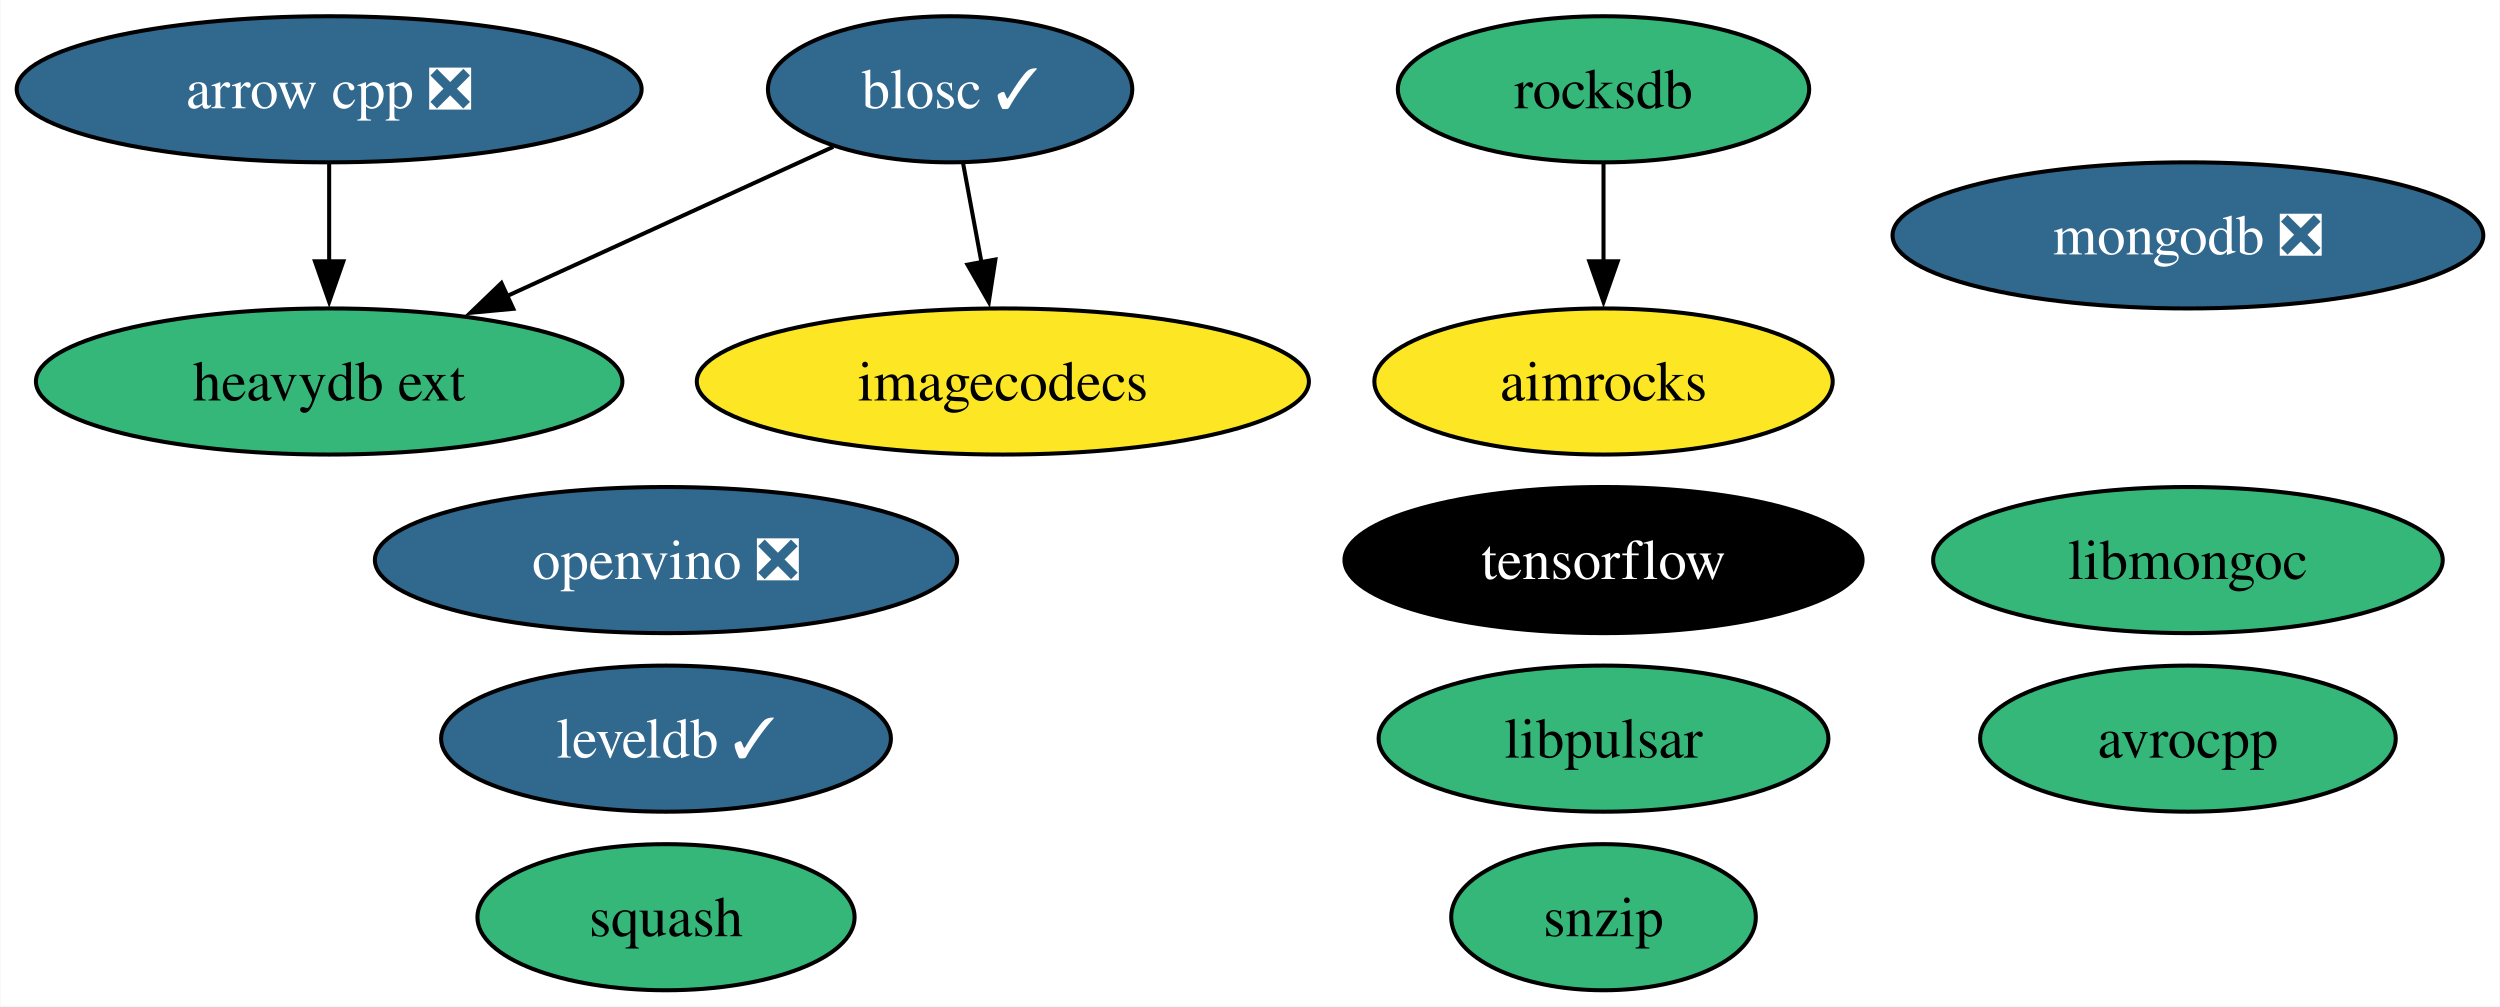
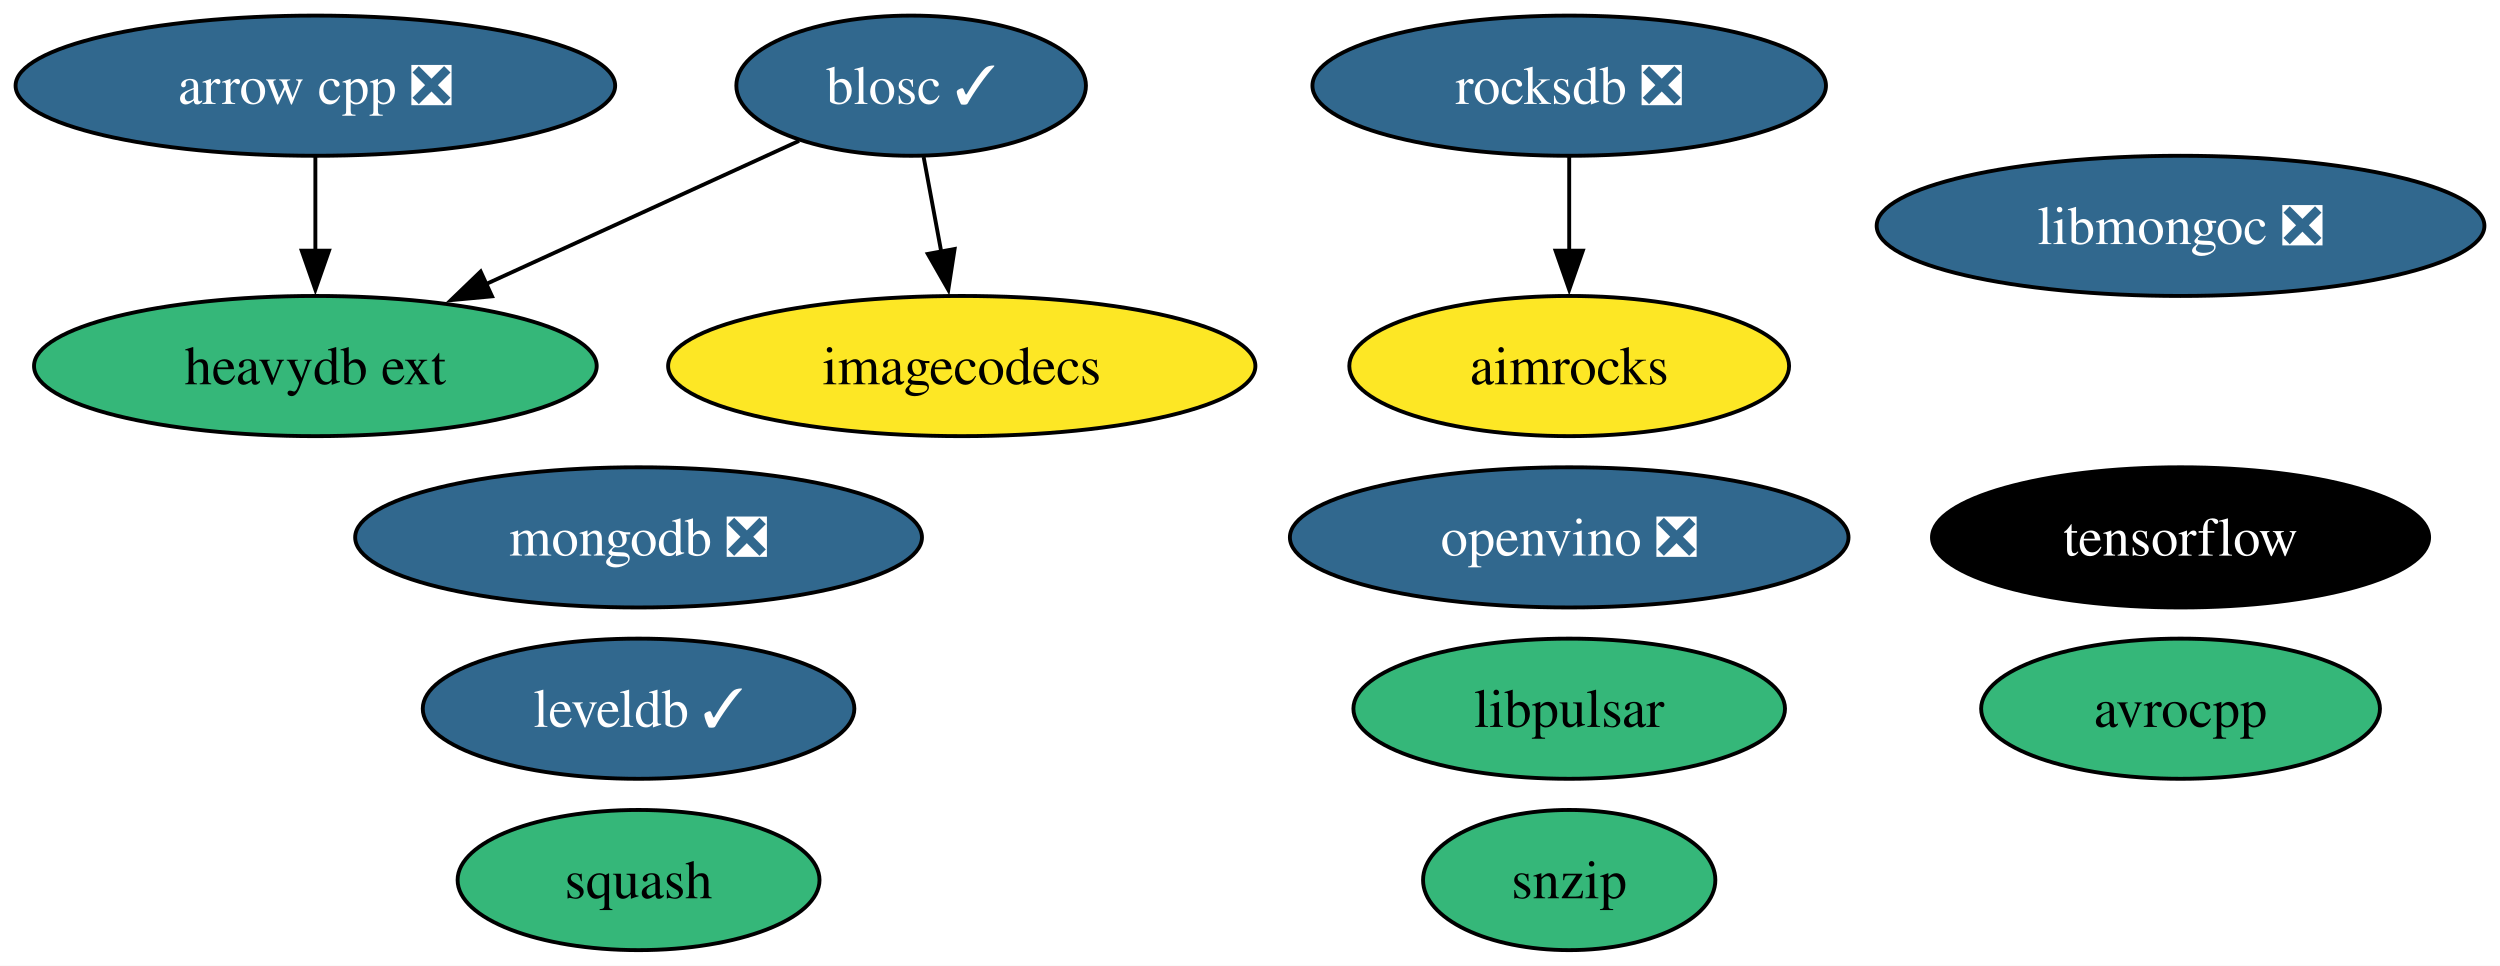
- <svg xmlns="http://www.w3.org/2000/svg" xmlns:xlink="http://www.w3.org/1999/xlink" width="616pt" height="248pt" viewBox="0.00 0.00 615.77 248.00">
+ <svg xmlns="http://www.w3.org/2000/svg" xmlns:xlink="http://www.w3.org/1999/xlink" width="642pt" height="248pt" viewBox="0.00 0.00 642.03 248.00">
  <g id="graph0" class="graph" transform="scale(1 1) rotate(0) translate(4 244)">
-     <polygon fill="white" stroke="none" points="-4,4 -4,-244 611.77,-244 611.77,4 -4,4" />
+     <polygon fill="white" stroke="none" points="-4,4 -4,-244 638.03,-244 638.03,4 -4,4" />
    <g id="node1" class="node">
      <g id="a_node1">
        <a xlink:href="https://github.com/conda-forge/arrow-cpp-feedstock/pull/1361" xlink:title="arrow cpp ❎">
          <ellipse fill="#31688e" stroke="black" cx="76.99" cy="-222" rx="76.99" ry="18" />
          <text text-anchor="middle" x="76.99" y="-217.32" font-family="Times,serif" font-size="14.00" fill="white">arrow cpp ❎</text>
        </a>
      </g>
    </g>
    <g id="node12" class="node">
      <g id="a_node12">
        <a xlink:href="https://github.com/conda-forge/heavydb-ext-feedstock" xlink:title="heavydb ext">
          <ellipse fill="#35b779" stroke="black" cx="76.99" cy="-150" rx="72.25" ry="18" />
          <text text-anchor="middle" x="76.99" y="-145.32" font-family="Times,serif" font-size="14.00">heavydb ext</text>
        </a>
      </g>
    </g>
    <g id="edge1" class="edge">
      <path fill="none" stroke="black" d="M76.99,-203.7C76.99,-196.41 76.99,-187.73 76.99,-179.54" />
      <polygon fill="black" stroke="black" points="80.49,-179.62 76.99,-169.62 73.49,-179.62 80.49,-179.62" />
    </g>
    <g id="node2" class="node">
      <g id="a_node2">
        <a xlink:href="https://github.com/conda-forge/avrocpp-feedstock" xlink:title="avrocpp">
-           <ellipse fill="#35b779" stroke="black" cx="534.99" cy="-62" rx="51.21" ry="18" />
-           <text text-anchor="middle" x="534.99" y="-57.33" font-family="Times,serif" font-size="14.00">avrocpp</text>
+           <ellipse fill="#35b779" stroke="black" cx="555.99" cy="-62" rx="51.21" ry="18" />
+           <text text-anchor="middle" x="555.99" y="-57.33" font-family="Times,serif" font-size="14.00">avrocpp</text>
        </a>
      </g>
    </g>
    <g id="node3" class="node">
      <g id="a_node3">
        <a xlink:href="https://github.com/conda-forge/blosc-feedstock/pull/63" xlink:title="blosc ✓">
          <ellipse fill="#31688e" stroke="black" cx="229.99" cy="-222" rx="44.89" ry="18" />
          <text text-anchor="middle" x="229.99" y="-217.32" font-family="Times,serif" font-size="14.00" fill="white">blosc ✓</text>
        </a>
      </g>
    </g>
    <g id="node10" class="node">
      <g id="a_node10">
        <a xlink:href="https://github.com/conda-forge/imagecodecs-feedstock" xlink:title="imagecodecs">
          <ellipse fill="#fde725" stroke="black" cx="242.99" cy="-150" rx="75.41" ry="18" />
          <text text-anchor="middle" x="242.99" y="-145.32" font-family="Times,serif" font-size="14.00">imagecodecs</text>
        </a>
      </g>
    </g>
    <g id="edge3" class="edge">
      <path fill="none" stroke="black" d="M233.2,-203.7C234.57,-196.32 236.2,-187.52 237.74,-179.25" />
      <polygon fill="black" stroke="black" points="241.15,-180.06 239.53,-169.59 234.27,-178.79 241.15,-180.06" />
    </g>
    <g id="edge2" class="edge">
      <path fill="none" stroke="black" d="M201.21,-207.83C178.54,-197.46 146.55,-182.83 120.72,-171.01" />
      <polygon fill="black" stroke="black" points="122.36,-167.91 111.81,-166.93 119.44,-174.27 122.36,-167.91" />
    </g>
    <g id="node4" class="node">
      <g id="a_node4">
        <a xlink:href="https://github.com/conda-forge/leveldb-feedstock/pull/18" xlink:title="leveldb ✓">
          <ellipse fill="#31688e" stroke="black" cx="159.99" cy="-62" rx="55.42" ry="18" />
          <text text-anchor="middle" x="159.99" y="-57.33" font-family="Times,serif" font-size="14.00" fill="white">leveldb ✓</text>
        </a>
      </g>
    </g>
    <g id="node5" class="node">
      <g id="a_node5">
        <a xlink:href="https://github.com/conda-forge/snzip-feedstock" xlink:title="snzip">
-           <ellipse fill="#35b779" stroke="black" cx="390.99" cy="-18" rx="37.53" ry="18" />
-           <text text-anchor="middle" x="390.99" y="-13.32" font-family="Times,serif" font-size="14.00">snzip</text>
+           <ellipse fill="#35b779" stroke="black" cx="398.99" cy="-18" rx="37.53" ry="18" />
+           <text text-anchor="middle" x="398.99" y="-13.32" font-family="Times,serif" font-size="14.00">snzip</text>
        </a>
      </g>
    </g>
    <g id="node6" class="node">
      <g id="a_node6">
        <a xlink:href="https://github.com/conda-forge/squash-feedstock" xlink:title="squash">
          <ellipse fill="#35b779" stroke="black" cx="159.99" cy="-18" rx="46.47" ry="18" />
          <text text-anchor="middle" x="159.99" y="-13.32" font-family="Times,serif" font-size="14.00">squash</text>
        </a>
      </g>
    </g>
    <g id="node7" class="node">
      <g id="a_node7">
        <a xlink:href="https://github.com/conda-forge/tensorflow-feedstock" xlink:title="tensorflow">
-           <ellipse fill="#000000" stroke="black" cx="390.99" cy="-106" rx="63.83" ry="18" />
-           <text text-anchor="middle" x="390.99" y="-101.33" font-family="Times,serif" font-size="14.00" fill="white">tensorflow</text>
+           <ellipse fill="#000000" stroke="black" cx="555.99" cy="-106" rx="63.83" ry="18" />
+           <text text-anchor="middle" x="555.99" y="-101.33" font-family="Times,serif" font-size="14.00" fill="white">tensorflow</text>
        </a>
      </g>
    </g>
    <g id="node8" class="node">
      <g id="a_node8">
        <a xlink:href="https://github.com/conda-forge/mongodb-feedstock/pull/89" xlink:title="mongodb ❎">
-           <ellipse fill="#31688e" stroke="black" cx="534.99" cy="-186" rx="72.78" ry="18" />
-           <text text-anchor="middle" x="534.99" y="-181.32" font-family="Times,serif" font-size="14.00" fill="white">mongodb ❎</text>
+           <ellipse fill="#31688e" stroke="black" cx="159.99" cy="-106" rx="72.78" ry="18" />
+           <text text-anchor="middle" x="159.99" y="-101.33" font-family="Times,serif" font-size="14.00" fill="white">mongodb ❎</text>
        </a>
      </g>
    </g>
    <g id="node9" class="node">
      <g id="a_node9">
-         <a xlink:href="https://github.com/conda-forge/rocksdb-feedstock" xlink:title="rocksdb">
-           <ellipse fill="#35b779" stroke="black" cx="390.99" cy="-222" rx="50.68" ry="18" />
-           <text text-anchor="middle" x="390.99" y="-217.32" font-family="Times,serif" font-size="14.00">rocksdb</text>
+         <a xlink:href="https://github.com/conda-forge/rocksdb-feedstock/pull/67" xlink:title="rocksdb ❎">
+           <ellipse fill="#31688e" stroke="black" cx="398.99" cy="-222" rx="65.94" ry="18" />
+           <text text-anchor="middle" x="398.99" y="-217.32" font-family="Times,serif" font-size="14.00" fill="white">rocksdb ❎</text>
        </a>
      </g>
    </g>
    <g id="node13" class="node">
      <g id="a_node13">
        <a xlink:href="https://github.com/conda-forge/aimrocks-feedstock" xlink:title="aimrocks">
-           <ellipse fill="#fde725" stroke="black" cx="390.99" cy="-150" rx="56.47" ry="18" />
-           <text text-anchor="middle" x="390.99" y="-145.32" font-family="Times,serif" font-size="14.00">aimrocks</text>
+           <ellipse fill="#fde725" stroke="black" cx="398.99" cy="-150" rx="56.47" ry="18" />
+           <text text-anchor="middle" x="398.99" y="-145.32" font-family="Times,serif" font-size="14.00">aimrocks</text>
        </a>
      </g>
    </g>
    <g id="edge4" class="edge">
-       <path fill="none" stroke="black" d="M390.99,-203.7C390.99,-196.41 390.99,-187.73 390.99,-179.54" />
-       <polygon fill="black" stroke="black" points="394.49,-179.62 390.99,-169.62 387.49,-179.62 394.49,-179.62" />
+       <path fill="none" stroke="black" d="M398.99,-203.7C398.99,-196.41 398.99,-187.73 398.99,-179.54" />
+       <polygon fill="black" stroke="black" points="402.49,-179.62 398.99,-169.62 395.49,-179.62 402.49,-179.62" />
    </g>
    <g id="node11" class="node">
      <g id="a_node11">
-         <a xlink:href="https://github.com/conda-forge/libmongoc-feedstock" xlink:title="libmongoc">
-           <ellipse fill="#35b779" stroke="black" cx="534.99" cy="-106" rx="62.78" ry="18" />
-           <text text-anchor="middle" x="534.99" y="-101.33" font-family="Times,serif" font-size="14.00">libmongoc</text>
+         <a xlink:href="https://github.com/conda-forge/libmongoc-feedstock/pull/26" xlink:title="libmongoc ❎">
+           <ellipse fill="#31688e" stroke="black" cx="555.99" cy="-186" rx="78.04" ry="18" />
+           <text text-anchor="middle" x="555.99" y="-181.32" font-family="Times,serif" font-size="14.00" fill="white">libmongoc ❎</text>
        </a>
      </g>
    </g>
    <g id="node14" class="node">
      <g id="a_node14">
        <a xlink:href="https://github.com/conda-forge/openvino-feedstock/pull/90" xlink:title="openvino ❎">
-           <ellipse fill="#31688e" stroke="black" cx="159.99" cy="-106" rx="71.73" ry="18" />
-           <text text-anchor="middle" x="159.99" y="-101.33" font-family="Times,serif" font-size="14.00" fill="white">openvino ❎</text>
+           <ellipse fill="#31688e" stroke="black" cx="398.99" cy="-106" rx="71.73" ry="18" />
+           <text text-anchor="middle" x="398.99" y="-101.33" font-family="Times,serif" font-size="14.00" fill="white">openvino ❎</text>
        </a>
      </g>
    </g>
    <g id="node15" class="node">
      <g id="a_node15">
        <a xlink:href="https://github.com/conda-forge/libpulsar-feedstock" xlink:title="libpulsar">
-           <ellipse fill="#35b779" stroke="black" cx="390.99" cy="-62" rx="55.42" ry="18" />
-           <text text-anchor="middle" x="390.99" y="-57.33" font-family="Times,serif" font-size="14.00">libpulsar</text>
+           <ellipse fill="#35b779" stroke="black" cx="398.99" cy="-62" rx="55.42" ry="18" />
+           <text text-anchor="middle" x="398.99" y="-57.33" font-family="Times,serif" font-size="14.00">libpulsar</text>
        </a>
      </g>
    </g>
  </g>
</svg>
